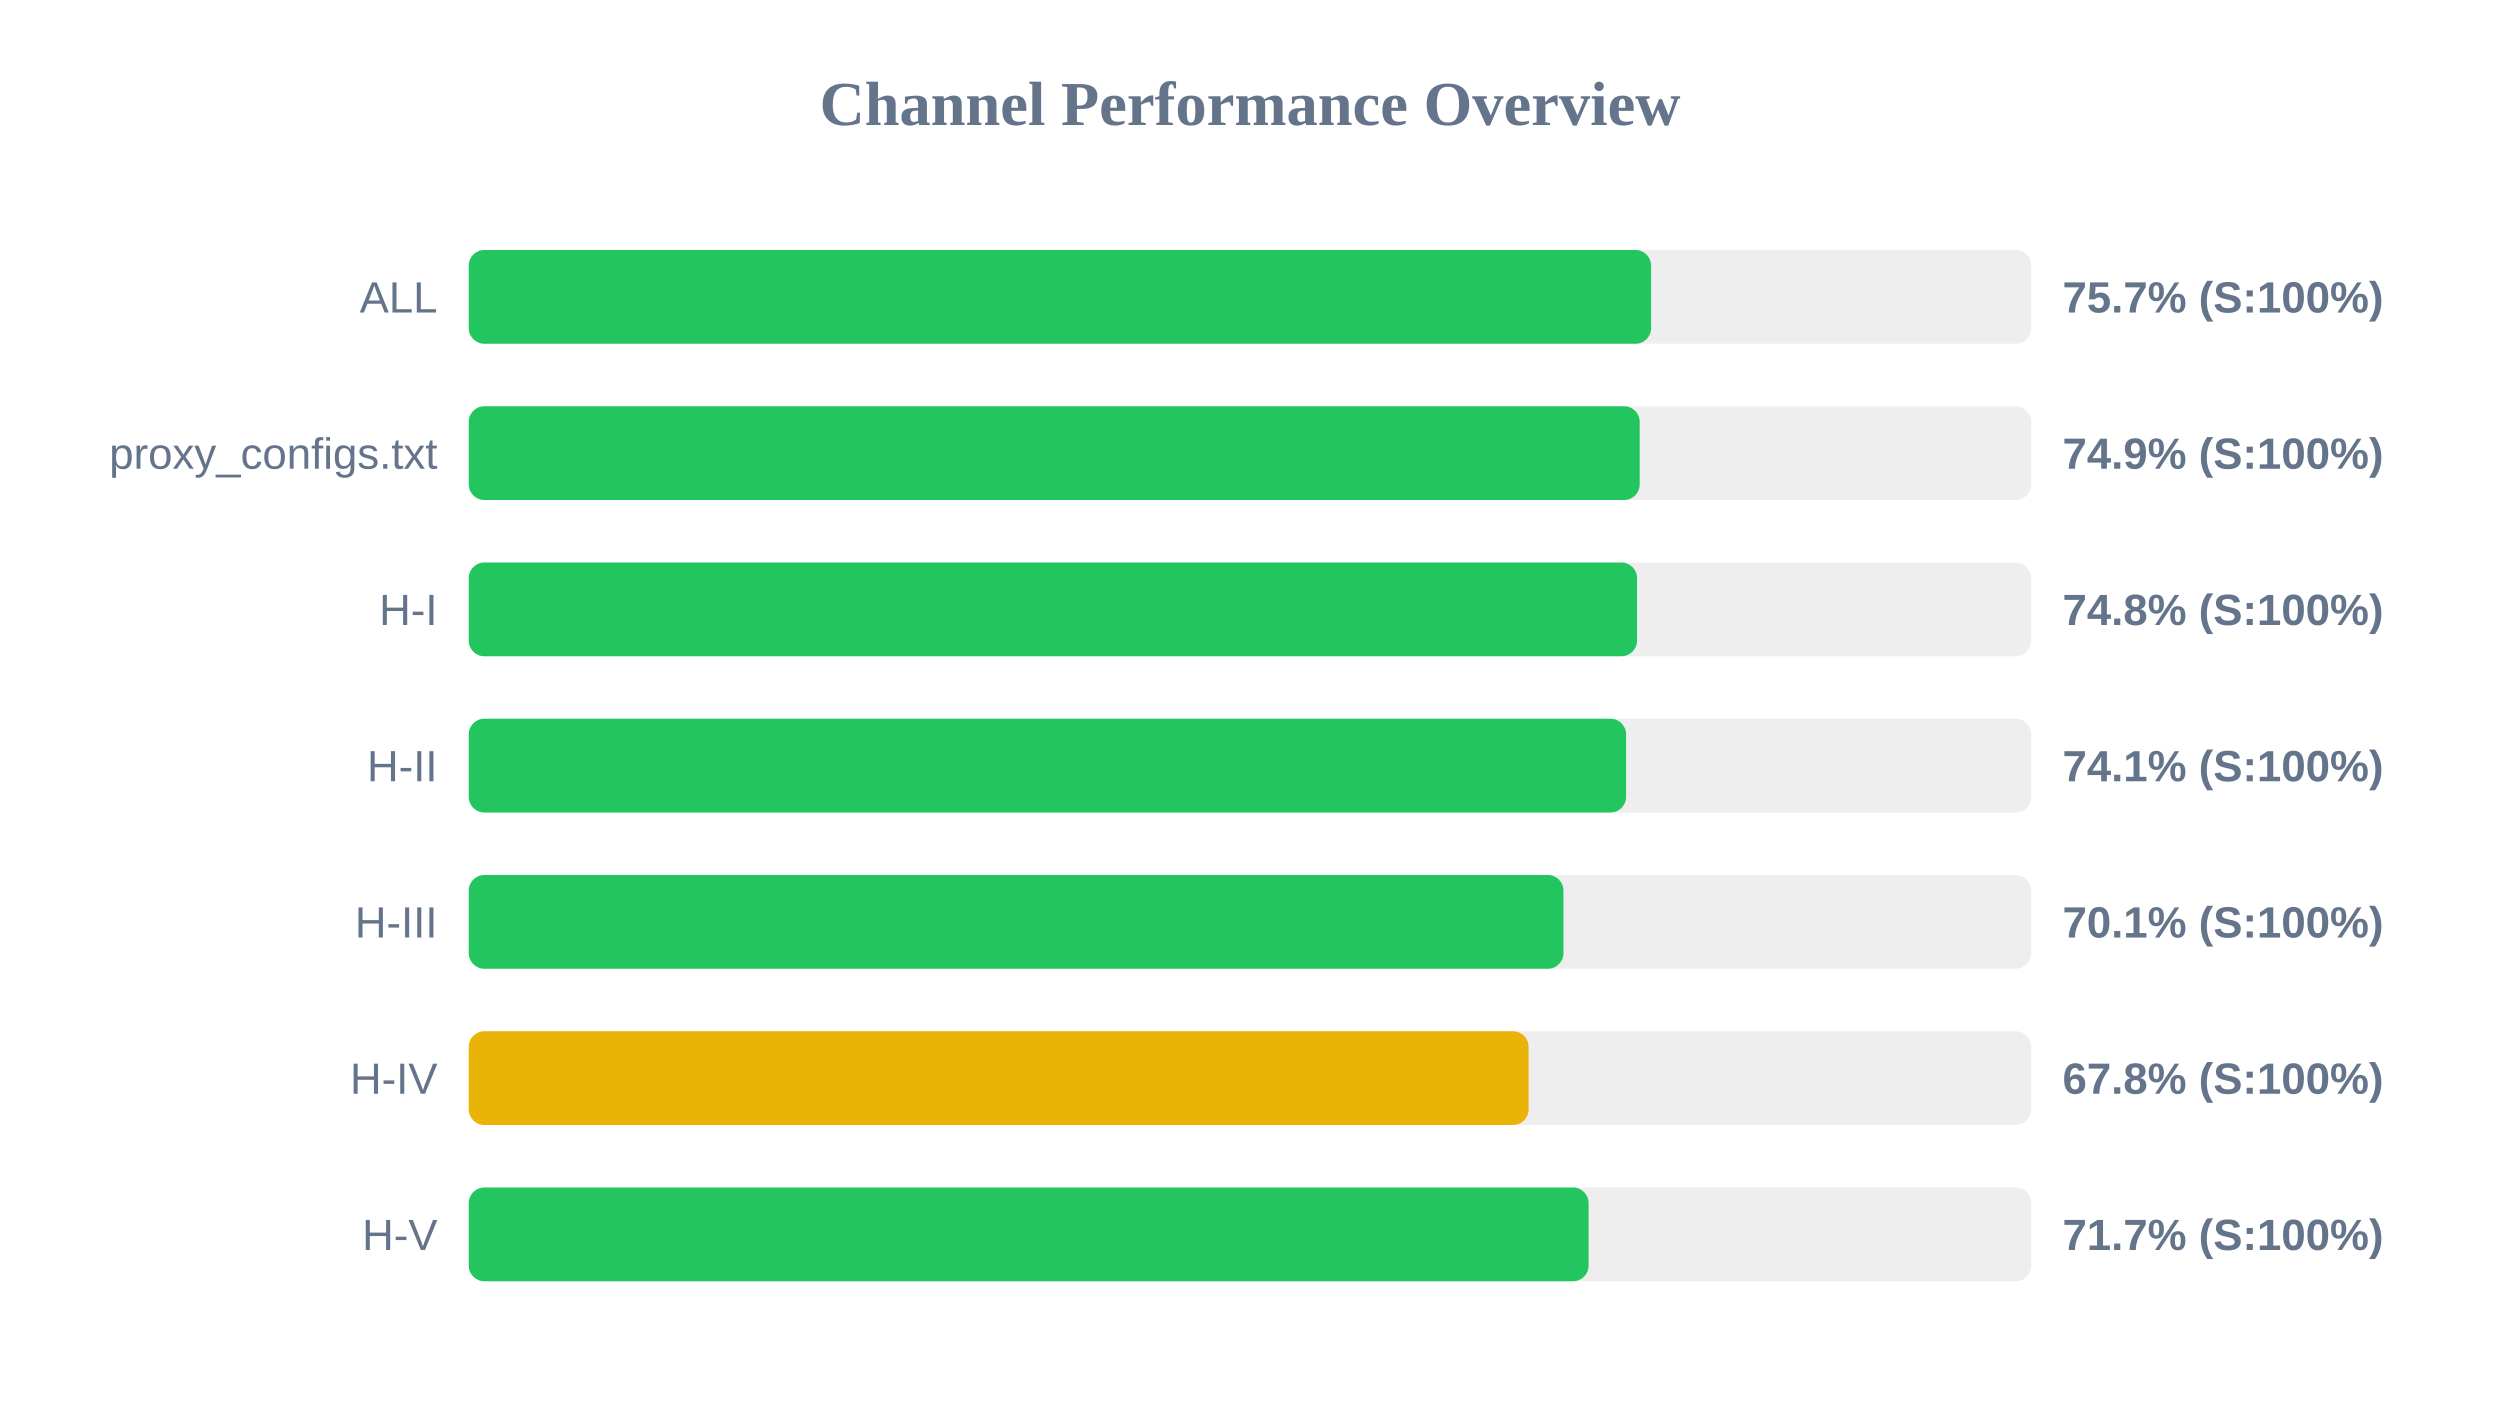
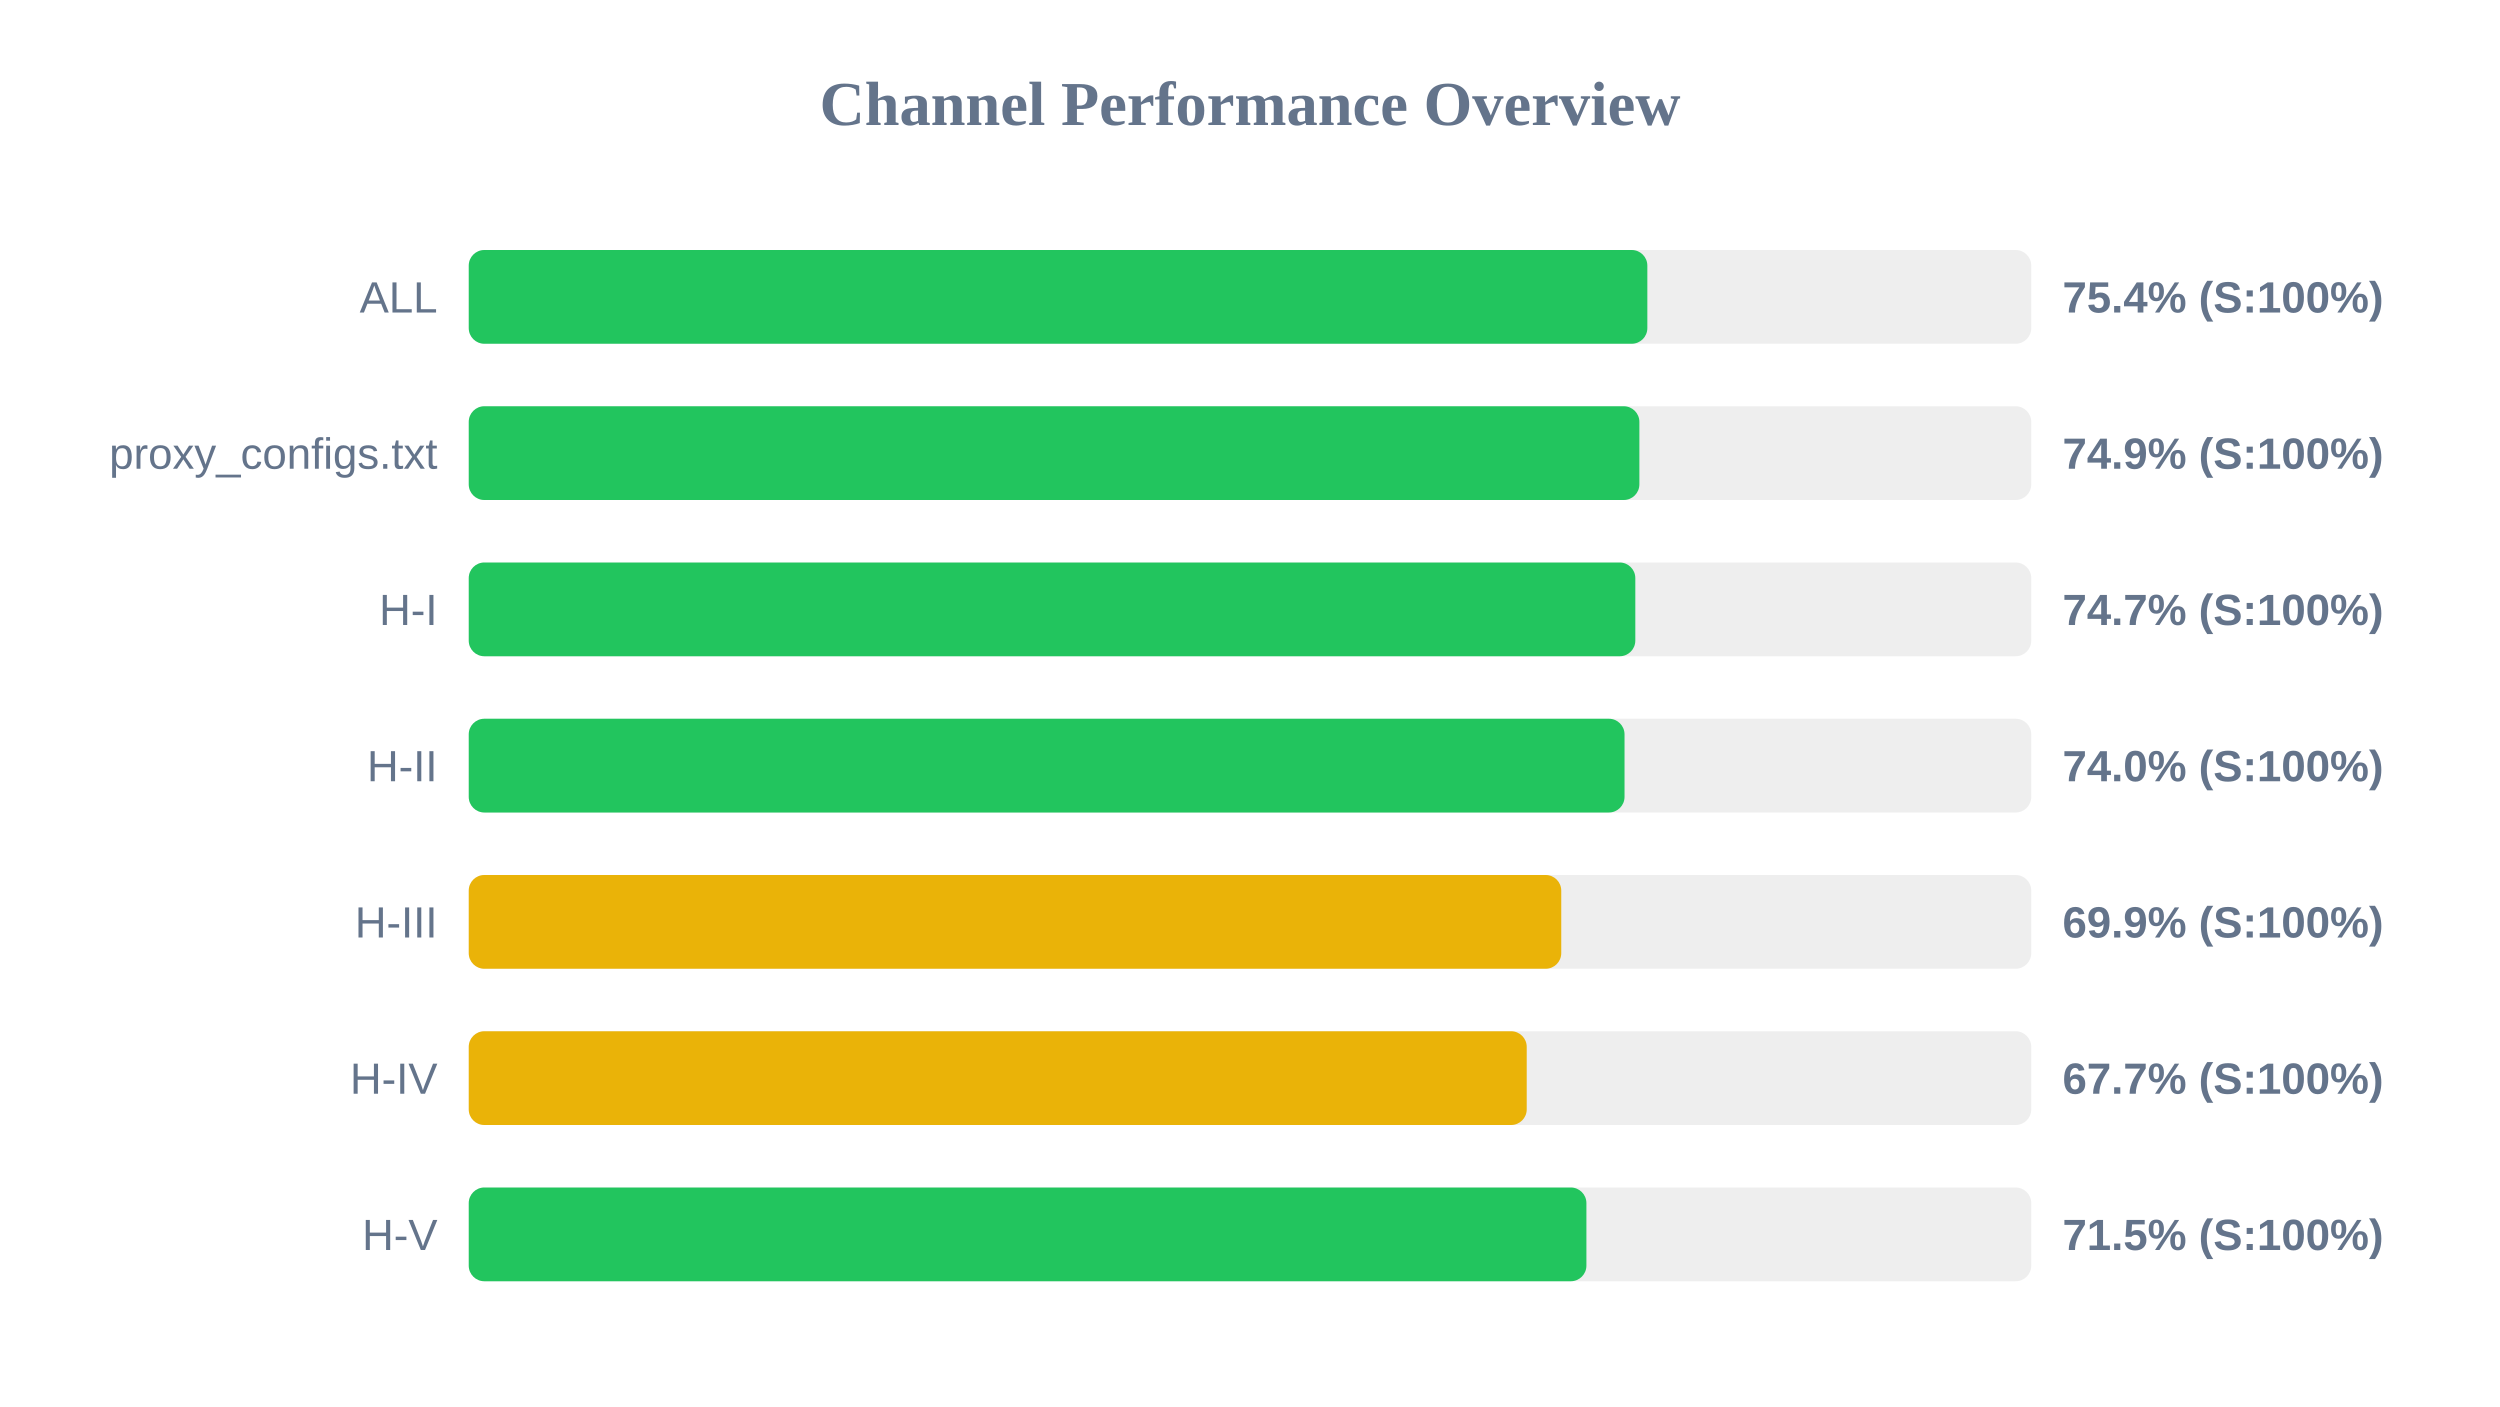
<svg xmlns="http://www.w3.org/2000/svg" width="800" height="450" version="1.1">
  <style>
        .row { font: 14px Arial; fill: #64748b; }
        .score { font: bold 14px Arial; fill: #64748b; }
    </style>
  <text x="400" y="40" text-anchor="middle" font-size="20px" font-weight="bold" fill="#64748b">Channel Performance Overview</text>
  <rect x="150" y="80" width="500" height="30" fill="#eee" rx="5" />
-   <rect x="150" y="80" width="378.35" height="30" fill="#22c55e" rx="5" />
+   <rect x="150" y="80" width="377.15" height="30" fill="#22c55e" rx="5" />
  <text x="140" y="100" text-anchor="end" class="row">ALL</text>
-   <text x="660" y="100" text-anchor="start" class="score">75.7% (S:100%)</text>
+   <text x="660" y="100" text-anchor="start" class="score">75.4% (S:100%)</text>
  <rect x="150" y="130" width="500" height="30" fill="#eee" rx="5" />
-   <rect x="150" y="130" width="374.7" height="30" fill="#22c55e" rx="5" />
+   <rect x="150" y="130" width="374.6" height="30" fill="#22c55e" rx="5" />
  <text x="140" y="150" text-anchor="end" class="row">proxy_configs.txt</text>
  <text x="660" y="150" text-anchor="start" class="score">74.9% (S:100%)</text>
  <rect x="150" y="180" width="500" height="30" fill="#eee" rx="5" />
-   <rect x="150" y="180" width="373.85" height="30" fill="#22c55e" rx="5" />
+   <rect x="150" y="180" width="373.3" height="30" fill="#22c55e" rx="5" />
  <text x="140" y="200" text-anchor="end" class="row">H-I</text>
-   <text x="660" y="200" text-anchor="start" class="score">74.8% (S:100%)</text>
+   <text x="660" y="200" text-anchor="start" class="score">74.7% (S:100%)</text>
  <rect x="150" y="230" width="500" height="30" fill="#eee" rx="5" />
-   <rect x="150" y="230" width="370.35" height="30" fill="#22c55e" rx="5" />
+   <rect x="150" y="230" width="369.85" height="30" fill="#22c55e" rx="5" />
  <text x="140" y="250" text-anchor="end" class="row">H-II</text>
-   <text x="660" y="250" text-anchor="start" class="score">74.1% (S:100%)</text>
+   <text x="660" y="250" text-anchor="start" class="score">74.0% (S:100%)</text>
  <rect x="150" y="280" width="500" height="30" fill="#eee" rx="5" />
-   <rect x="150" y="280" width="350.3" height="30" fill="#22c55e" rx="5" />
+   <rect x="150" y="280" width="349.6" height="30" fill="#eab308" rx="5" />
  <text x="140" y="300" text-anchor="end" class="row">H-III</text>
-   <text x="660" y="300" text-anchor="start" class="score">70.1% (S:100%)</text>
+   <text x="660" y="300" text-anchor="start" class="score">69.9% (S:100%)</text>
  <rect x="150" y="330" width="500" height="30" fill="#eee" rx="5" />
-   <rect x="150" y="330" width="339.15" height="30" fill="#eab308" rx="5" />
+   <rect x="150" y="330" width="338.55" height="30" fill="#eab308" rx="5" />
  <text x="140" y="350" text-anchor="end" class="row">H-IV</text>
-   <text x="660" y="350" text-anchor="start" class="score">67.8% (S:100%)</text>
+   <text x="660" y="350" text-anchor="start" class="score">67.7% (S:100%)</text>
  <rect x="150" y="380" width="500" height="30" fill="#eee" rx="5" />
-   <rect x="150" y="380" width="358.35" height="30" fill="#22c55e" rx="5" />
+   <rect x="150" y="380" width="357.65" height="30" fill="#22c55e" rx="5" />
  <text x="140" y="400" text-anchor="end" class="row">H-V</text>
-   <text x="660" y="400" text-anchor="start" class="score">71.7% (S:100%)</text>
+   <text x="660" y="400" text-anchor="start" class="score">71.5% (S:100%)</text>
</svg>
